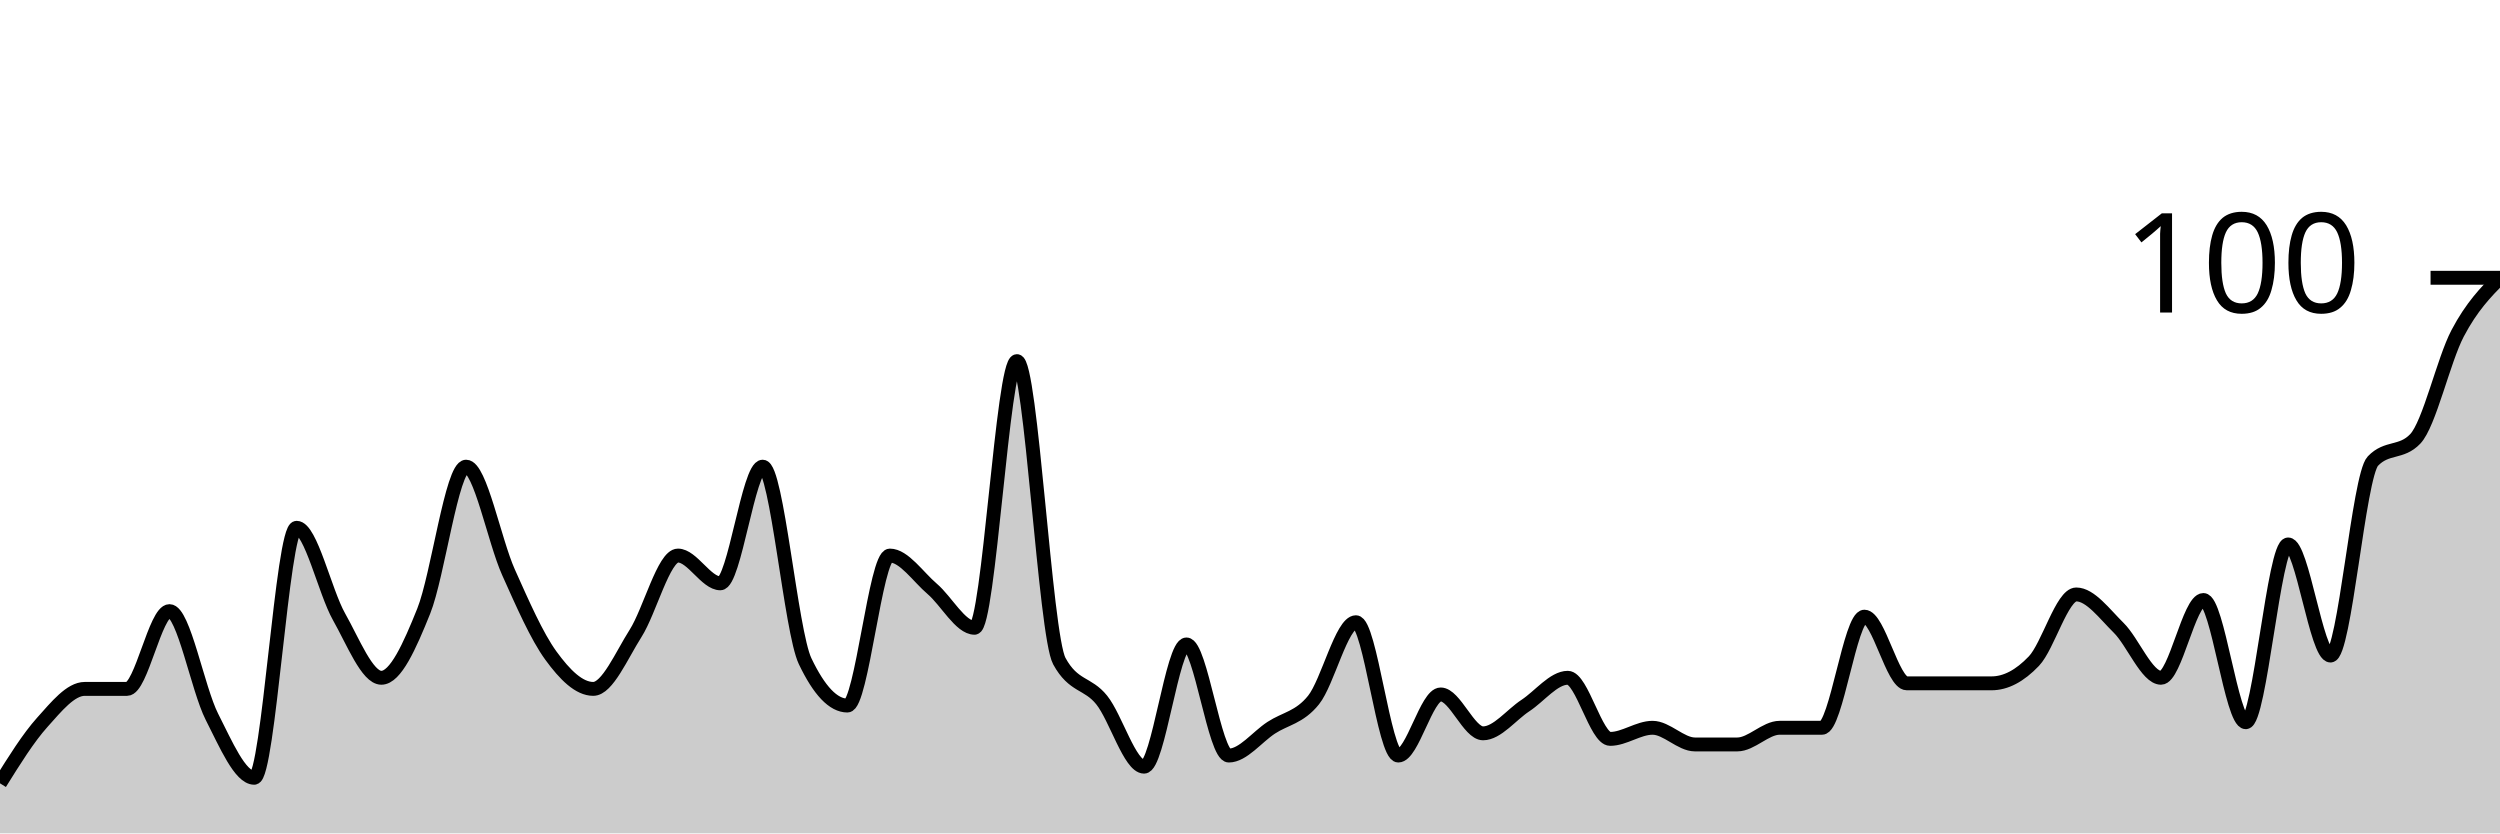
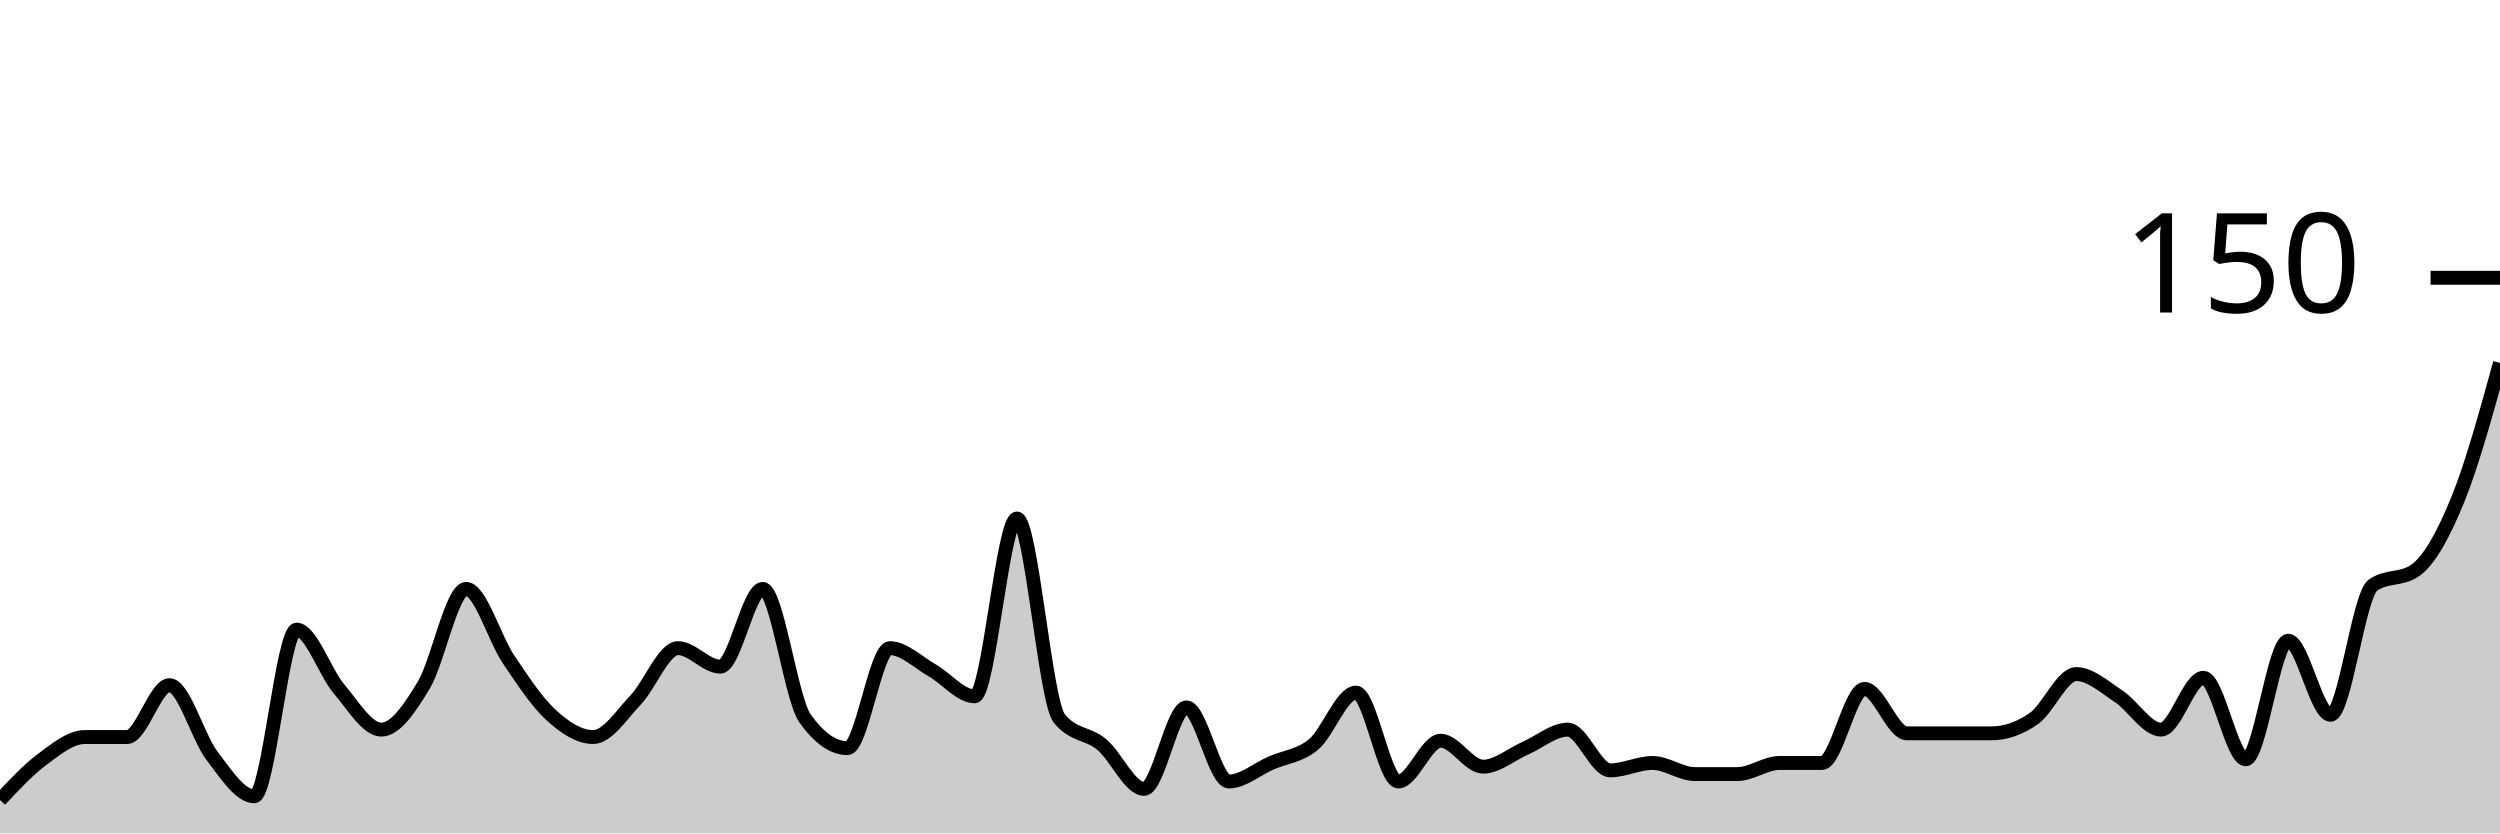
<svg xmlns="http://www.w3.org/2000/svg" viewBox="0 0 180 60">
  <g transform="translate(0,20)">
-     <path class="area" fill="rgba(0, 0, 0, 0.2)" d="M0,36.4C1.017,34.767,2.034,33.133,3.051,32C4.068,30.867,5.085,29.6,6.102,29.6C7.119,29.6,8.136,29.6,9.153,29.6C10.169,29.6,11.186,24,12.203,24C13.22,24,14.237,29.6,15.254,31.6C16.271,33.6,17.288,36,18.305,36C19.322,36,20.339,18,21.356,18C22.373,18,23.39,22.6,24.407,24.4C25.424,26.2,26.441,28.8,27.458,28.8C28.475,28.8,29.492,26.533,30.508,24C31.525,21.467,32.542,13.6,33.559,13.6C34.576,13.6,35.593,18.933,36.61,21.2C37.627,23.467,38.644,25.8,39.661,27.2C40.678,28.6,41.695,29.6,42.712,29.6C43.729,29.6,44.746,27.2,45.763,25.6C46.78,24,47.797,20,48.814,20C49.831,20,50.847,22,51.864,22C52.881,22,53.898,13.6,54.915,13.6C55.932,13.6,56.949,25.467,57.966,27.6C58.983,29.733,60,30.8,61.017,30.8C62.034,30.8,63.051,20,64.068,20C65.085,20,66.102,21.533,67.119,22.4C68.136,23.267,69.153,25.2,70.169,25.2C71.186,25.2,72.203,6,73.22,6C74.237,6,75.254,25.733,76.271,27.6C77.288,29.467,78.305,29.133,79.322,30.4C80.339,31.667,81.356,35.2,82.373,35.2C83.39,35.2,84.407,26.4,85.424,26.4C86.441,26.4,87.458,34.4,88.475,34.4C89.492,34.4,90.508,33.067,91.525,32.4C92.542,31.733,93.559,31.667,94.576,30.4C95.593,29.133,96.61,24.8,97.627,24.8C98.644,24.8,99.661,34.4,100.678,34.4C101.695,34.4,102.712,30,103.729,30C104.746,30,105.763,32.8,106.78,32.8C107.797,32.8,108.814,31.467,109.831,30.8C110.847,30.133,111.864,28.8,112.881,28.8C113.898,28.8,114.915,33.2,115.932,33.2C116.949,33.2,117.966,32.4,118.983,32.4C120,32.4,121.017,33.6,122.034,33.6C123.051,33.6,124.068,33.6,125.085,33.6C126.102,33.6,127.119,32.4,128.136,32.4C129.153,32.4,130.169,32.4,131.186,32.4C132.203,32.4,133.22,24.4,134.237,24.4C135.254,24.4,136.271,29.2,137.288,29.2C138.305,29.2,139.322,29.2,140.339,29.2C141.356,29.2,142.373,29.2,143.39,29.2C144.407,29.2,145.424,28.667,146.441,27.6C147.458,26.533,148.475,22.8,149.492,22.8C150.508,22.8,151.525,24.2,152.542,25.2C153.559,26.2,154.576,28.8,155.593,28.8C156.61,28.8,157.627,23.2,158.644,23.2C159.661,23.2,160.678,32,161.695,32C162.712,32,163.729,19.2,164.746,19.2C165.763,19.2,166.78,27.2,167.797,27.2C168.814,27.2,169.831,14.267,170.847,13.2C171.864,12.133,172.881,12.667,173.898,11.6C174.915,10.533,175.932,5.933,176.949,4C177.966,2.067,178.983,1.033,180,0L180,40C178.983,40,177.966,40,176.949,40C175.932,40,174.915,40,173.898,40C172.881,40,171.864,40,170.847,40C169.831,40,168.814,40,167.797,40C166.78,40,165.763,40,164.746,40C163.729,40,162.712,40,161.695,40C160.678,40,159.661,40,158.644,40C157.627,40,156.61,40,155.593,40C154.576,40,153.559,40,152.542,40C151.525,40,150.508,40,149.492,40C148.475,40,147.458,40,146.441,40C145.424,40,144.407,40,143.39,40C142.373,40,141.356,40,140.339,40C139.322,40,138.305,40,137.288,40C136.271,40,135.254,40,134.237,40C133.22,40,132.203,40,131.186,40C130.169,40,129.153,40,128.136,40C127.119,40,126.102,40,125.085,40C124.068,40,123.051,40,122.034,40C121.017,40,120,40,118.983,40C117.966,40,116.949,40,115.932,40C114.915,40,113.898,40,112.881,40C111.864,40,110.847,40,109.831,40C108.814,40,107.797,40,106.78,40C105.763,40,104.746,40,103.729,40C102.712,40,101.695,40,100.678,40C99.661,40,98.644,40,97.627,40C96.61,40,95.593,40,94.576,40C93.559,40,92.542,40,91.525,40C90.508,40,89.492,40,88.475,40C87.458,40,86.441,40,85.424,40C84.407,40,83.39,40,82.373,40C81.356,40,80.339,40,79.322,40C78.305,40,77.288,40,76.271,40C75.254,40,74.237,40,73.22,40C72.203,40,71.186,40,70.169,40C69.153,40,68.136,40,67.119,40C66.102,40,65.085,40,64.068,40C63.051,40,62.034,40,61.017,40C60,40,58.983,40,57.966,40C56.949,40,55.932,40,54.915,40C53.898,40,52.881,40,51.864,40C50.847,40,49.831,40,48.814,40C47.797,40,46.78,40,45.763,40C44.746,40,43.729,40,42.712,40C41.695,40,40.678,40,39.661,40C38.644,40,37.627,40,36.61,40C35.593,40,34.576,40,33.559,40C32.542,40,31.525,40,30.508,40C29.492,40,28.475,40,27.458,40C26.441,40,25.424,40,24.407,40C23.39,40,22.373,40,21.356,40C20.339,40,19.322,40,18.305,40C17.288,40,16.271,40,15.254,40C14.237,40,13.22,40,12.203,40C11.186,40,10.169,40,9.153,40C8.136,40,7.119,40,6.102,40C5.085,40,4.068,40,3.051,40C2.034,40,1.017,40,0,40Z" />
-     <path class="line" stroke="black" fill="none" d="M0,36.4C1.017,34.767,2.034,33.133,3.051,32C4.068,30.867,5.085,29.6,6.102,29.6C7.119,29.6,8.136,29.6,9.153,29.6C10.169,29.6,11.186,24,12.203,24C13.22,24,14.237,29.6,15.254,31.6C16.271,33.6,17.288,36,18.305,36C19.322,36,20.339,18,21.356,18C22.373,18,23.39,22.6,24.407,24.4C25.424,26.2,26.441,28.8,27.458,28.8C28.475,28.8,29.492,26.533,30.508,24C31.525,21.467,32.542,13.6,33.559,13.6C34.576,13.6,35.593,18.933,36.61,21.2C37.627,23.467,38.644,25.8,39.661,27.2C40.678,28.6,41.695,29.6,42.712,29.6C43.729,29.6,44.746,27.2,45.763,25.6C46.78,24,47.797,20,48.814,20C49.831,20,50.847,22,51.864,22C52.881,22,53.898,13.6,54.915,13.6C55.932,13.6,56.949,25.467,57.966,27.6C58.983,29.733,60,30.8,61.017,30.8C62.034,30.8,63.051,20,64.068,20C65.085,20,66.102,21.533,67.119,22.4C68.136,23.267,69.153,25.2,70.169,25.2C71.186,25.2,72.203,6,73.22,6C74.237,6,75.254,25.733,76.271,27.6C77.288,29.467,78.305,29.133,79.322,30.4C80.339,31.667,81.356,35.2,82.373,35.2C83.39,35.2,84.407,26.4,85.424,26.4C86.441,26.4,87.458,34.4,88.475,34.4C89.492,34.4,90.508,33.067,91.525,32.4C92.542,31.733,93.559,31.667,94.576,30.4C95.593,29.133,96.61,24.8,97.627,24.8C98.644,24.8,99.661,34.4,100.678,34.4C101.695,34.4,102.712,30,103.729,30C104.746,30,105.763,32.8,106.78,32.8C107.797,32.8,108.814,31.467,109.831,30.8C110.847,30.133,111.864,28.8,112.881,28.8C113.898,28.8,114.915,33.2,115.932,33.2C116.949,33.2,117.966,32.4,118.983,32.4C120,32.4,121.017,33.6,122.034,33.6C123.051,33.6,124.068,33.6,125.085,33.6C126.102,33.6,127.119,32.4,128.136,32.4C129.153,32.4,130.169,32.4,131.186,32.4C132.203,32.4,133.22,24.4,134.237,24.4C135.254,24.4,136.271,29.2,137.288,29.2C138.305,29.2,139.322,29.2,140.339,29.2C141.356,29.2,142.373,29.2,143.39,29.2C144.407,29.2,145.424,28.667,146.441,27.6C147.458,26.533,148.475,22.8,149.492,22.8C150.508,22.8,151.525,24.2,152.542,25.2C153.559,26.2,154.576,28.8,155.593,28.8C156.61,28.8,157.627,23.2,158.644,23.2C159.661,23.2,160.678,32,161.695,32C162.712,32,163.729,19.2,164.746,19.2C165.763,19.2,166.78,27.2,167.797,27.2C168.814,27.2,169.831,14.267,170.847,13.2C171.864,12.133,172.881,12.667,173.898,11.6C174.915,10.533,175.932,5.933,176.949,4C177.966,2.067,178.983,1.033,180,0" />
+     <path class="area" fill="rgba(0, 0, 0, 0.2)" d="M0,37.6C1.017,36.511,2.034,35.422,3.051,34.667C4.068,33.911,5.085,33.067,6.102,33.067C7.119,33.067,8.136,33.067,9.153,33.067C10.169,33.067,11.186,29.333,12.203,29.333C13.22,29.333,14.237,33.067,15.254,34.4C16.271,35.733,17.288,37.333,18.305,37.333C19.322,37.333,20.339,25.333,21.356,25.333C22.373,25.333,23.39,28.4,24.407,29.6C25.424,30.8,26.441,32.533,27.458,32.533C28.475,32.533,29.492,31.022,30.508,29.333C31.525,27.644,32.542,22.4,33.559,22.4C34.576,22.4,35.593,25.956,36.61,27.467C37.627,28.978,38.644,30.533,39.661,31.467C40.678,32.4,41.695,33.067,42.712,33.067C43.729,33.067,44.746,31.467,45.763,30.4C46.78,29.333,47.797,26.667,48.814,26.667C49.831,26.667,50.847,28,51.864,28C52.881,28,53.898,22.4,54.915,22.4C55.932,22.4,56.949,30.311,57.966,31.733C58.983,33.156,60,33.867,61.017,33.867C62.034,33.867,63.051,26.667,64.068,26.667C65.085,26.667,66.102,27.689,67.119,28.267C68.136,28.844,69.153,30.133,70.169,30.133C71.186,30.133,72.203,17.333,73.22,17.333C74.237,17.333,75.254,30.489,76.271,31.733C77.288,32.978,78.305,32.756,79.322,33.6C80.339,34.444,81.356,36.8,82.373,36.8C83.39,36.8,84.407,30.933,85.424,30.933C86.441,30.933,87.458,36.267,88.475,36.267C89.492,36.267,90.508,35.378,91.525,34.933C92.542,34.489,93.559,34.444,94.576,33.6C95.593,32.756,96.61,29.867,97.627,29.867C98.644,29.867,99.661,36.267,100.678,36.267C101.695,36.267,102.712,33.333,103.729,33.333C104.746,33.333,105.763,35.2,106.78,35.2C107.797,35.2,108.814,34.311,109.831,33.867C110.847,33.422,111.864,32.533,112.881,32.533C113.898,32.533,114.915,35.467,115.932,35.467C116.949,35.467,117.966,34.933,118.983,34.933C120,34.933,121.017,35.733,122.034,35.733C123.051,35.733,124.068,35.733,125.085,35.733C126.102,35.733,127.119,34.933,128.136,34.933C129.153,34.933,130.169,34.933,131.186,34.933C132.203,34.933,133.22,29.6,134.237,29.6C135.254,29.6,136.271,32.8,137.288,32.8C138.305,32.8,139.322,32.8,140.339,32.8C141.356,32.8,142.373,32.8,143.39,32.8C144.407,32.8,145.424,32.444,146.441,31.733C147.458,31.022,148.475,28.533,149.492,28.533C150.508,28.533,151.525,29.467,152.542,30.133C153.559,30.8,154.576,32.533,155.593,32.533C156.61,32.533,157.627,28.8,158.644,28.8C159.661,28.8,160.678,34.667,161.695,34.667C162.712,34.667,163.729,26.133,164.746,26.133C165.763,26.133,166.78,31.467,167.797,31.467C168.814,31.467,169.831,22.844,170.847,22.133C171.864,21.422,172.881,21.778,173.898,21.067C174.915,20.356,175.932,18.489,176.949,16C177.966,13.511,178.983,9.822,180,6.133L180,40C178.983,40,177.966,40,176.949,40C175.932,40,174.915,40,173.898,40C172.881,40,171.864,40,170.847,40C169.831,40,168.814,40,167.797,40C166.78,40,165.763,40,164.746,40C163.729,40,162.712,40,161.695,40C160.678,40,159.661,40,158.644,40C157.627,40,156.61,40,155.593,40C154.576,40,153.559,40,152.542,40C151.525,40,150.508,40,149.492,40C148.475,40,147.458,40,146.441,40C145.424,40,144.407,40,143.39,40C142.373,40,141.356,40,140.339,40C139.322,40,138.305,40,137.288,40C136.271,40,135.254,40,134.237,40C133.22,40,132.203,40,131.186,40C130.169,40,129.153,40,128.136,40C127.119,40,126.102,40,125.085,40C124.068,40,123.051,40,122.034,40C121.017,40,120,40,118.983,40C117.966,40,116.949,40,115.932,40C114.915,40,113.898,40,112.881,40C111.864,40,110.847,40,109.831,40C108.814,40,107.797,40,106.78,40C105.763,40,104.746,40,103.729,40C102.712,40,101.695,40,100.678,40C99.661,40,98.644,40,97.627,40C96.61,40,95.593,40,94.576,40C93.559,40,92.542,40,91.525,40C90.508,40,89.492,40,88.475,40C87.458,40,86.441,40,85.424,40C84.407,40,83.39,40,82.373,40C81.356,40,80.339,40,79.322,40C78.305,40,77.288,40,76.271,40C75.254,40,74.237,40,73.22,40C72.203,40,71.186,40,70.169,40C69.153,40,68.136,40,67.119,40C66.102,40,65.085,40,64.068,40C63.051,40,62.034,40,61.017,40C60,40,58.983,40,57.966,40C56.949,40,55.932,40,54.915,40C53.898,40,52.881,40,51.864,40C50.847,40,49.831,40,48.814,40C47.797,40,46.78,40,45.763,40C44.746,40,43.729,40,42.712,40C41.695,40,40.678,40,39.661,40C38.644,40,37.627,40,36.61,40C35.593,40,34.576,40,33.559,40C32.542,40,31.525,40,30.508,40C29.492,40,28.475,40,27.458,40C26.441,40,25.424,40,24.407,40C23.39,40,22.373,40,21.356,40C20.339,40,19.322,40,18.305,40C17.288,40,16.271,40,15.254,40C14.237,40,13.22,40,12.203,40C11.186,40,10.169,40,9.153,40C8.136,40,7.119,40,6.102,40C5.085,40,4.068,40,3.051,40C2.034,40,1.017,40,0,40Z" />
+     <path class="line" stroke="black" fill="none" d="M0,37.6C1.017,36.511,2.034,35.422,3.051,34.667C4.068,33.911,5.085,33.067,6.102,33.067C7.119,33.067,8.136,33.067,9.153,33.067C10.169,33.067,11.186,29.333,12.203,29.333C13.22,29.333,14.237,33.067,15.254,34.4C16.271,35.733,17.288,37.333,18.305,37.333C19.322,37.333,20.339,25.333,21.356,25.333C22.373,25.333,23.39,28.4,24.407,29.6C25.424,30.8,26.441,32.533,27.458,32.533C28.475,32.533,29.492,31.022,30.508,29.333C31.525,27.644,32.542,22.4,33.559,22.4C34.576,22.4,35.593,25.956,36.61,27.467C37.627,28.978,38.644,30.533,39.661,31.467C40.678,32.4,41.695,33.067,42.712,33.067C43.729,33.067,44.746,31.467,45.763,30.4C46.78,29.333,47.797,26.667,48.814,26.667C49.831,26.667,50.847,28,51.864,28C52.881,28,53.898,22.4,54.915,22.4C55.932,22.4,56.949,30.311,57.966,31.733C58.983,33.156,60,33.867,61.017,33.867C62.034,33.867,63.051,26.667,64.068,26.667C65.085,26.667,66.102,27.689,67.119,28.267C68.136,28.844,69.153,30.133,70.169,30.133C71.186,30.133,72.203,17.333,73.22,17.333C74.237,17.333,75.254,30.489,76.271,31.733C77.288,32.978,78.305,32.756,79.322,33.6C80.339,34.444,81.356,36.8,82.373,36.8C83.39,36.8,84.407,30.933,85.424,30.933C86.441,30.933,87.458,36.267,88.475,36.267C89.492,36.267,90.508,35.378,91.525,34.933C92.542,34.489,93.559,34.444,94.576,33.6C95.593,32.756,96.61,29.867,97.627,29.867C98.644,29.867,99.661,36.267,100.678,36.267C101.695,36.267,102.712,33.333,103.729,33.333C104.746,33.333,105.763,35.2,106.78,35.2C107.797,35.2,108.814,34.311,109.831,33.867C110.847,33.422,111.864,32.533,112.881,32.533C113.898,32.533,114.915,35.467,115.932,35.467C116.949,35.467,117.966,34.933,118.983,34.933C120,34.933,121.017,35.733,122.034,35.733C123.051,35.733,124.068,35.733,125.085,35.733C126.102,35.733,127.119,34.933,128.136,34.933C129.153,34.933,130.169,34.933,131.186,34.933C132.203,34.933,133.22,29.6,134.237,29.6C135.254,29.6,136.271,32.8,137.288,32.8C138.305,32.8,139.322,32.8,140.339,32.8C141.356,32.8,142.373,32.8,143.39,32.8C144.407,32.8,145.424,32.444,146.441,31.733C147.458,31.022,148.475,28.533,149.492,28.533C150.508,28.533,151.525,29.467,152.542,30.133C153.559,30.8,154.576,32.533,155.593,32.533C156.61,32.533,157.627,28.8,158.644,28.8C159.661,28.8,160.678,34.667,161.695,34.667C162.712,34.667,163.729,26.133,164.746,26.133C165.763,26.133,166.78,31.467,167.797,31.467C168.814,31.467,169.831,22.844,170.847,22.133C171.864,21.422,172.881,21.778,173.898,21.067C174.915,20.356,175.932,18.489,176.949,16C177.966,13.511,178.983,9.822,180,6.133" />
    <path class="axis-ceiling" stroke-width="1" stroke="black" fill="none" d="M175,0L180,0" />
-     <text class="axis-ceiling-label" font-family="sans-serif" text-anchor="end" font-size="10px" x="170" y="2.5">100</text>
+     <text class="axis-ceiling-label" font-family="sans-serif" text-anchor="end" font-size="10px" x="170" y="2.5">150</text>
  </g>
</svg>
